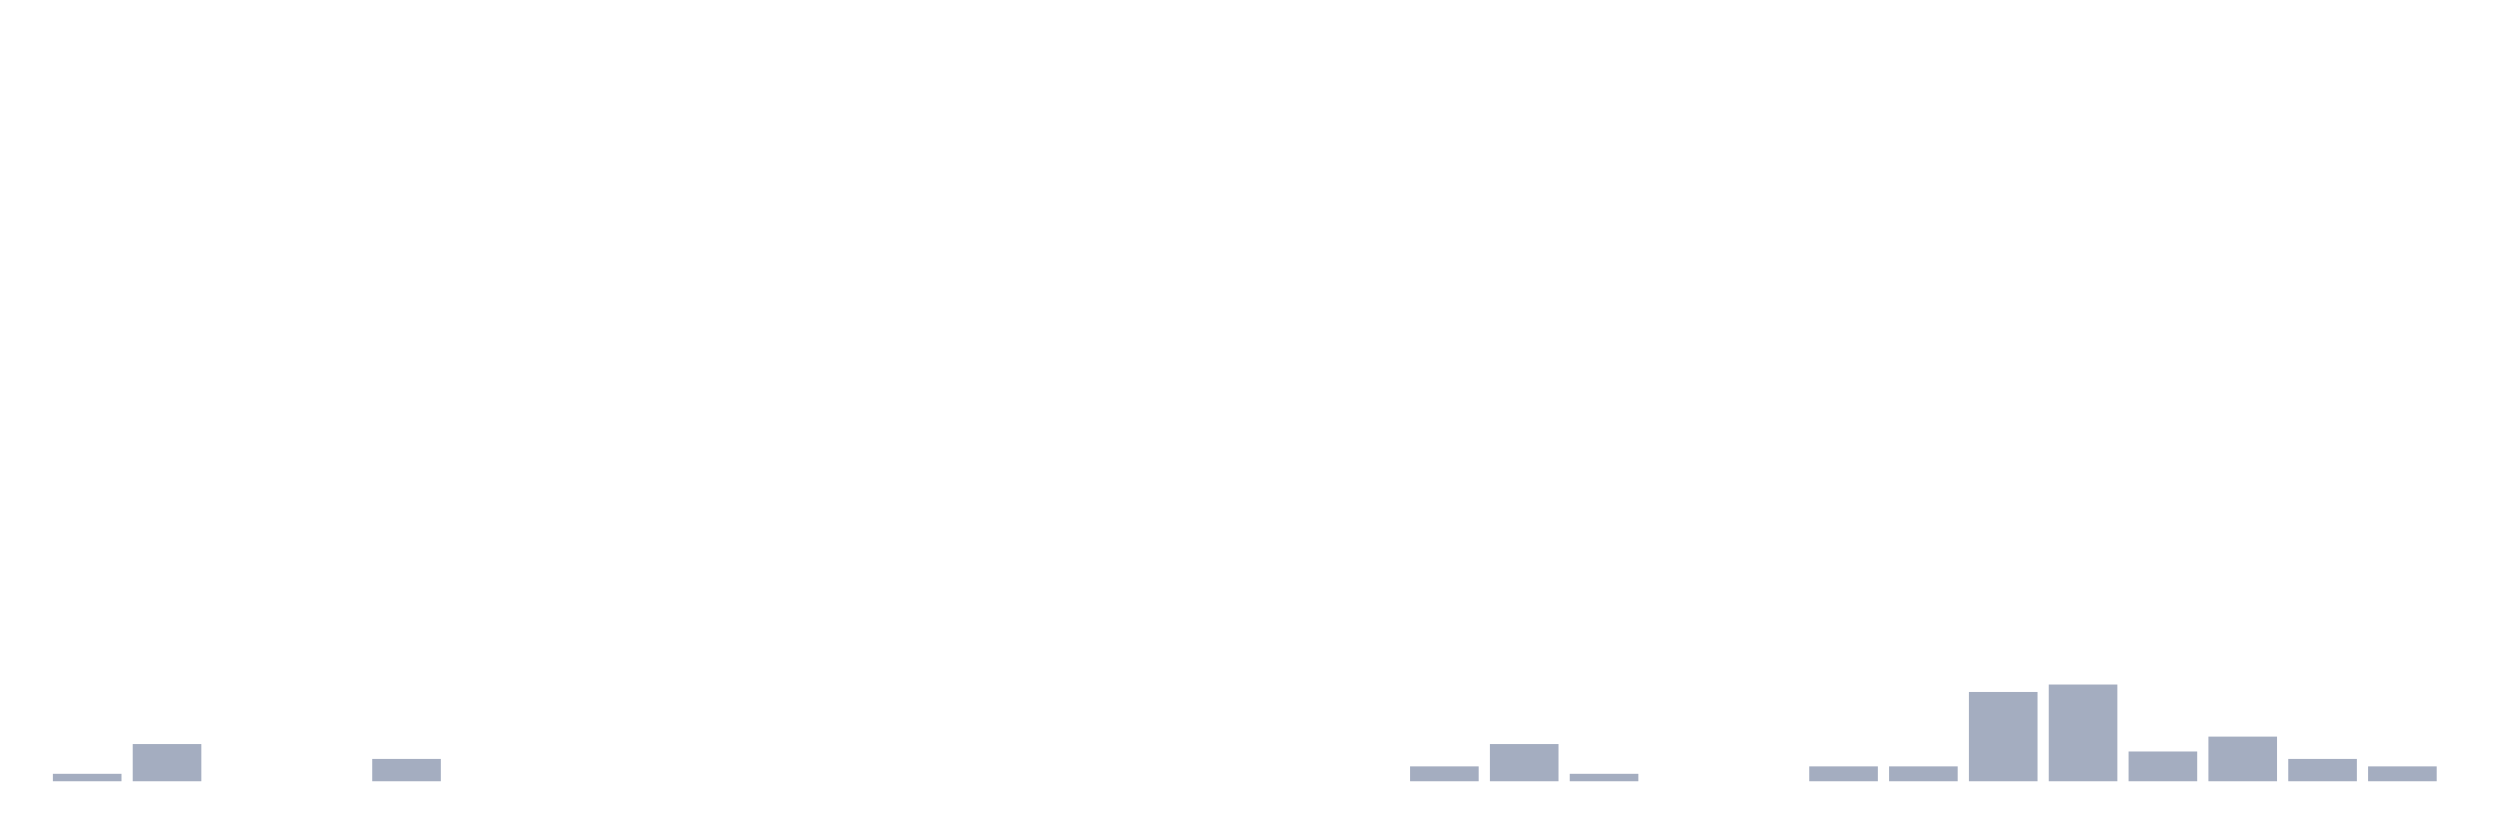
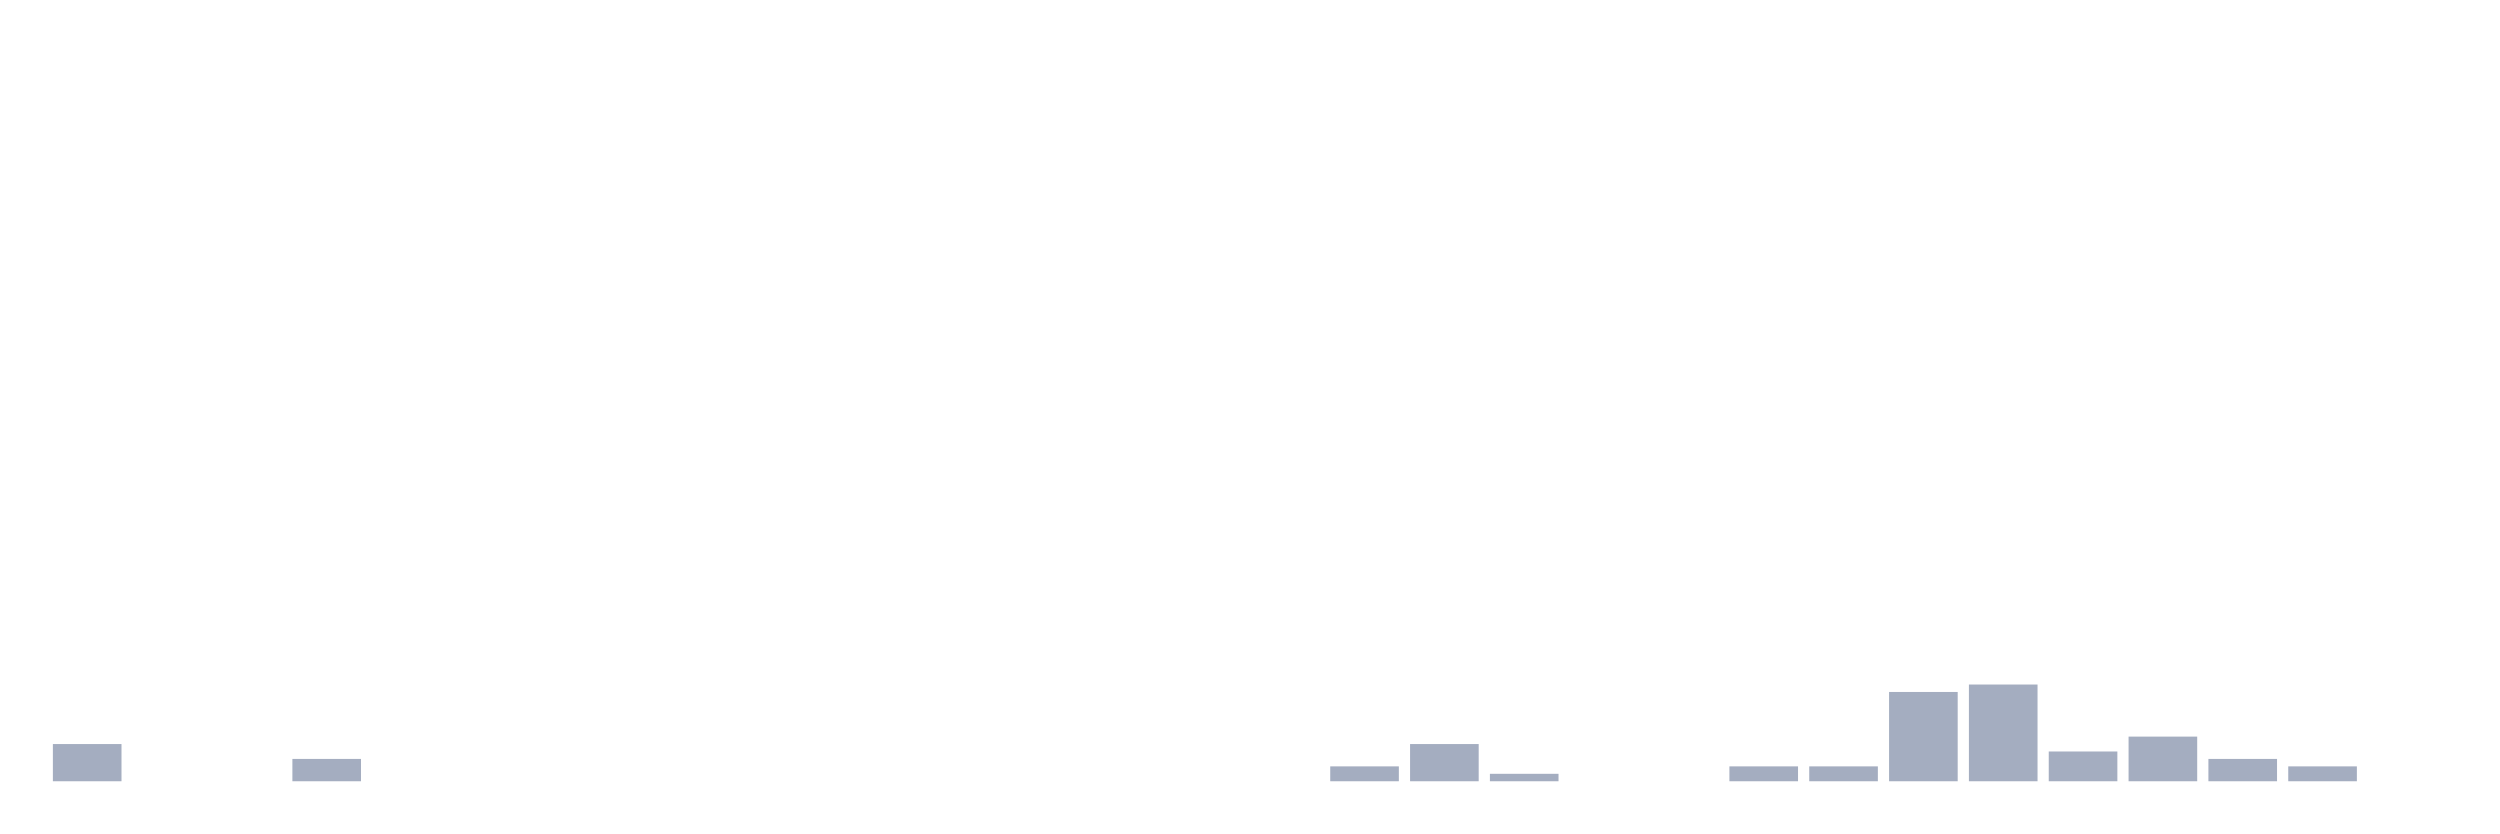
<svg xmlns="http://www.w3.org/2000/svg" viewBox="0 0 480 160">
  <g transform="translate(10,10)">
-     <rect class="bar" x="0.153" width="13.175" y="138.571" height="1.429" fill="rgb(164,173,192)" />
-     <rect class="bar" x="15.482" width="13.175" y="132.857" height="7.143" fill="rgb(164,173,192)" />
+     <rect class="bar" x="0.153" width="13.175" y="132.857" height="7.143" fill="rgb(164,173,192)" />
+     <rect class="bar" x="15.482" width="13.175" y="140" height="0" fill="rgb(164,173,192)" />
    <rect class="bar" x="30.81" width="13.175" y="140" height="0" fill="rgb(164,173,192)" />
-     <rect class="bar" x="46.138" width="13.175" y="140" height="0" fill="rgb(164,173,192)" />
-     <rect class="bar" x="61.466" width="13.175" y="135.714" height="4.286" fill="rgb(164,173,192)" />
+     <rect class="bar" x="46.138" width="13.175" y="135.714" height="4.286" fill="rgb(164,173,192)" />
+     <rect class="bar" x="61.466" width="13.175" y="140" height="0" fill="rgb(164,173,192)" />
    <rect class="bar" x="76.794" width="13.175" y="140" height="0" fill="rgb(164,173,192)" />
    <rect class="bar" x="92.123" width="13.175" y="140" height="0" fill="rgb(164,173,192)" />
    <rect class="bar" x="107.451" width="13.175" y="140" height="0" fill="rgb(164,173,192)" />
    <rect class="bar" x="122.779" width="13.175" y="140" height="0" fill="rgb(164,173,192)" />
    <rect class="bar" x="138.107" width="13.175" y="140" height="0" fill="rgb(164,173,192)" />
    <rect class="bar" x="153.436" width="13.175" y="140" height="0" fill="rgb(164,173,192)" />
    <rect class="bar" x="168.764" width="13.175" y="140" height="0" fill="rgb(164,173,192)" />
    <rect class="bar" x="184.092" width="13.175" y="140" height="0" fill="rgb(164,173,192)" />
    <rect class="bar" x="199.42" width="13.175" y="140" height="0" fill="rgb(164,173,192)" />
    <rect class="bar" x="214.748" width="13.175" y="140" height="0" fill="rgb(164,173,192)" />
    <rect class="bar" x="230.077" width="13.175" y="140" height="0" fill="rgb(164,173,192)" />
-     <rect class="bar" x="245.405" width="13.175" y="140" height="0" fill="rgb(164,173,192)" />
-     <rect class="bar" x="260.733" width="13.175" y="137.143" height="2.857" fill="rgb(164,173,192)" />
-     <rect class="bar" x="276.061" width="13.175" y="132.857" height="7.143" fill="rgb(164,173,192)" />
-     <rect class="bar" x="291.39" width="13.175" y="138.571" height="1.429" fill="rgb(164,173,192)" />
+     <rect class="bar" x="245.405" width="13.175" y="137.143" height="2.857" fill="rgb(164,173,192)" />
+     <rect class="bar" x="260.733" width="13.175" y="132.857" height="7.143" fill="rgb(164,173,192)" />
+     <rect class="bar" x="276.061" width="13.175" y="138.571" height="1.429" fill="rgb(164,173,192)" />
+     <rect class="bar" x="291.39" width="13.175" y="140" height="0" fill="rgb(164,173,192)" />
    <rect class="bar" x="306.718" width="13.175" y="140" height="0" fill="rgb(164,173,192)" />
-     <rect class="bar" x="322.046" width="13.175" y="140" height="0" fill="rgb(164,173,192)" />
+     <rect class="bar" x="322.046" width="13.175" y="137.143" height="2.857" fill="rgb(164,173,192)" />
    <rect class="bar" x="337.374" width="13.175" y="137.143" height="2.857" fill="rgb(164,173,192)" />
-     <rect class="bar" x="352.702" width="13.175" y="137.143" height="2.857" fill="rgb(164,173,192)" />
-     <rect class="bar" x="368.031" width="13.175" y="122.857" height="17.143" fill="rgb(164,173,192)" />
-     <rect class="bar" x="383.359" width="13.175" y="121.429" height="18.571" fill="rgb(164,173,192)" />
-     <rect class="bar" x="398.687" width="13.175" y="134.286" height="5.714" fill="rgb(164,173,192)" />
-     <rect class="bar" x="414.015" width="13.175" y="131.429" height="8.571" fill="rgb(164,173,192)" />
-     <rect class="bar" x="429.344" width="13.175" y="135.714" height="4.286" fill="rgb(164,173,192)" />
-     <rect class="bar" x="444.672" width="13.175" y="137.143" height="2.857" fill="rgb(164,173,192)" />
+     <rect class="bar" x="352.702" width="13.175" y="122.857" height="17.143" fill="rgb(164,173,192)" />
+     <rect class="bar" x="368.031" width="13.175" y="121.429" height="18.571" fill="rgb(164,173,192)" />
+     <rect class="bar" x="383.359" width="13.175" y="134.286" height="5.714" fill="rgb(164,173,192)" />
+     <rect class="bar" x="398.687" width="13.175" y="131.429" height="8.571" fill="rgb(164,173,192)" />
+     <rect class="bar" x="414.015" width="13.175" y="135.714" height="4.286" fill="rgb(164,173,192)" />
+     <rect class="bar" x="429.344" width="13.175" y="137.143" height="2.857" fill="rgb(164,173,192)" />
+     <rect class="bar" x="444.672" width="13.175" y="140" height="0" fill="rgb(164,173,192)" />
  </g>
</svg>
